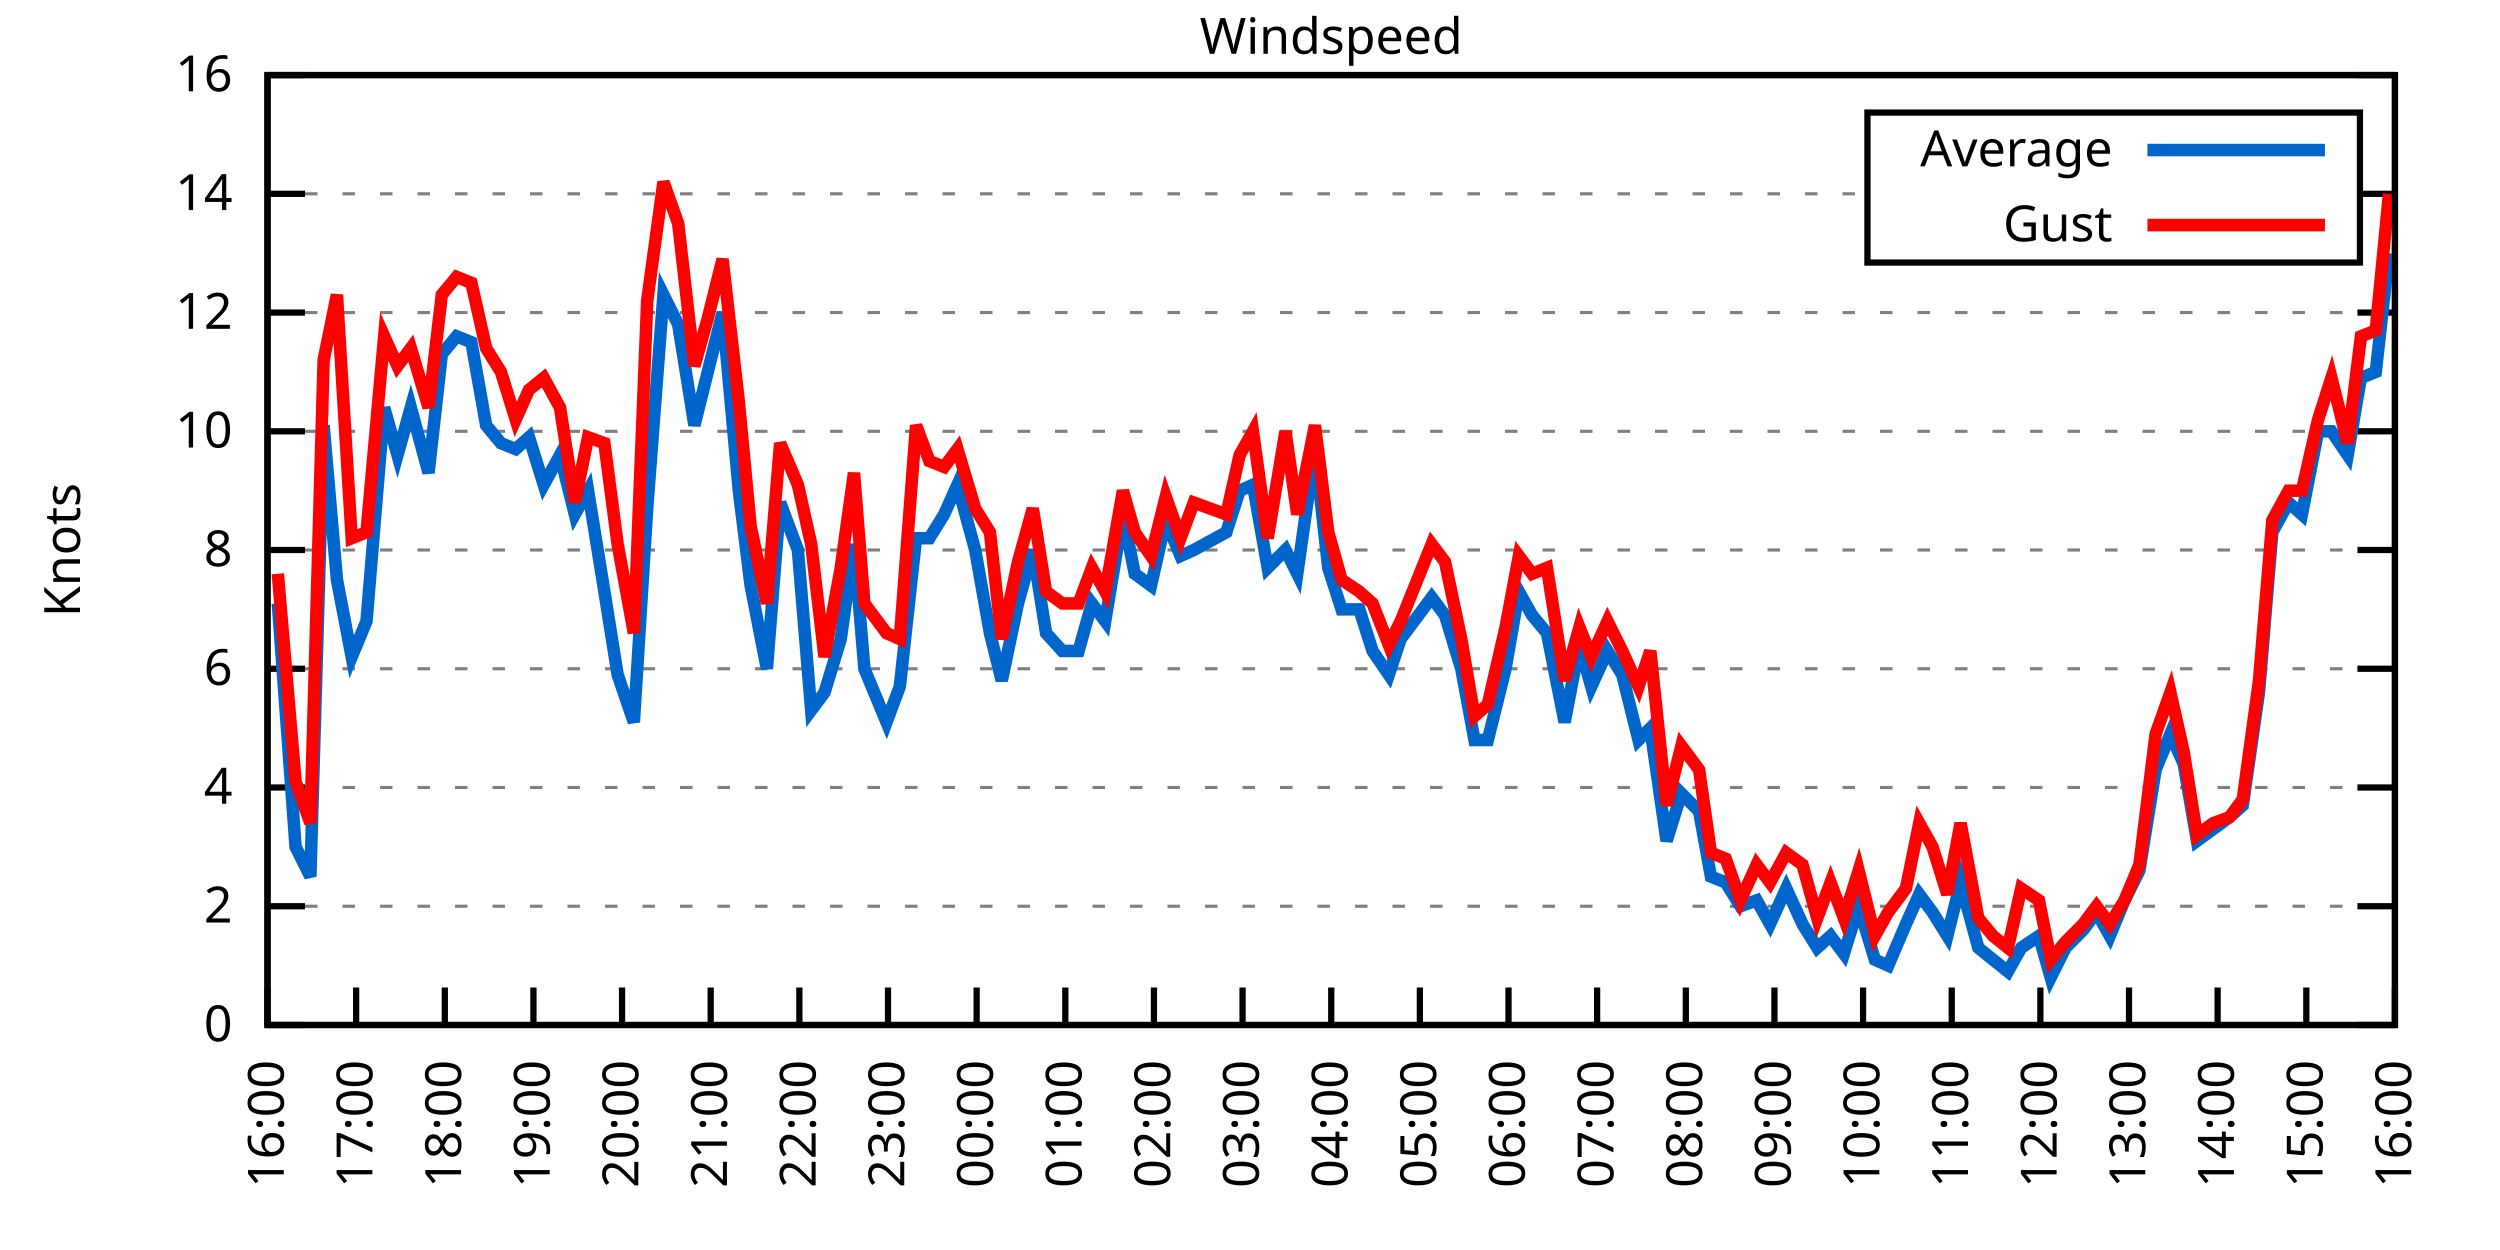
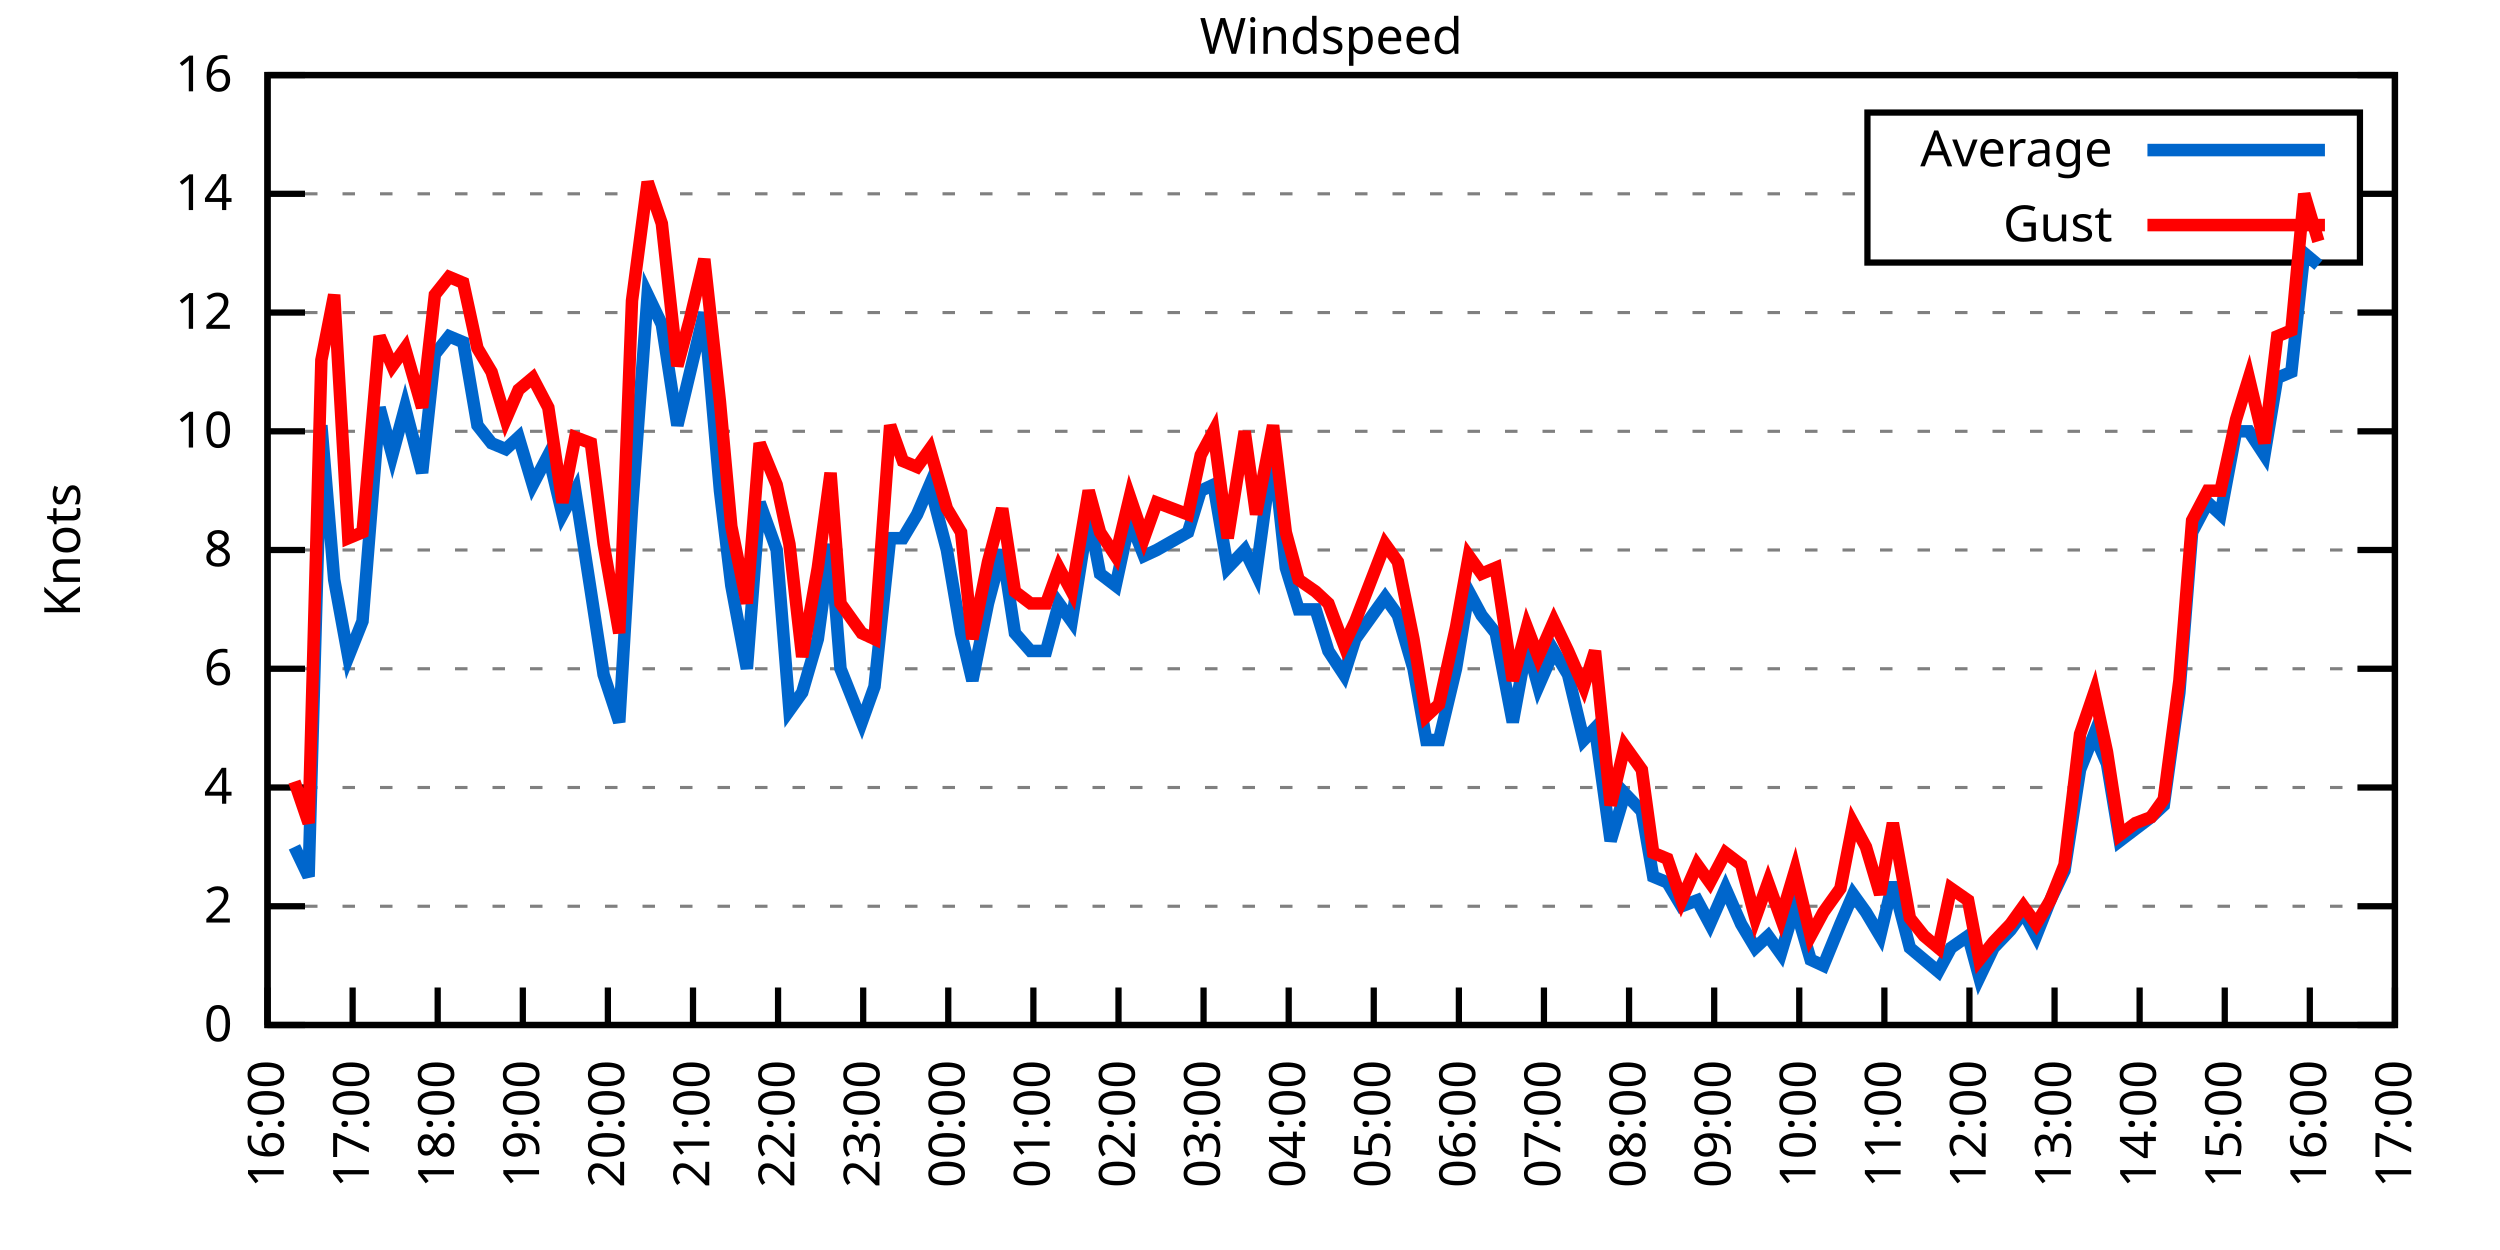
<svg xmlns="http://www.w3.org/2000/svg" xmlns:xlink="http://www.w3.org/1999/xlink" width="400" height="200" viewBox="0 0 400 200">
  <g id="gnuplot_canvas">
    <rect x="0" y="0" width="400" height="200" fill="none" />
    <defs>
      <circle id="gpDot" r="0.5" stroke-width="0.5" stroke="currentColor" />
      <path id="gpPt0" stroke-width="0.333" stroke="currentColor" d="M-1,0 h2 M0,-1 v2" />
      <path id="gpPt1" stroke-width="0.333" stroke="currentColor" d="M-1,-1 L1,1 M1,-1 L-1,1" />
      <path id="gpPt2" stroke-width="0.333" stroke="currentColor" d="M-1,0 L1,0 M0,-1 L0,1 M-1,-1 L1,1 M-1,1 L1,-1" />
      <rect id="gpPt3" stroke-width="0.333" stroke="currentColor" x="-1" y="-1" width="2" height="2" />
      <rect id="gpPt4" stroke-width="0.333" stroke="currentColor" fill="currentColor" x="-1" y="-1" width="2" height="2" />
      <circle id="gpPt5" stroke-width="0.333" stroke="currentColor" cx="0" cy="0" r="1" />
      <use xlink:href="#gpPt5" id="gpPt6" fill="currentColor" stroke="none" />
      <path id="gpPt7" stroke-width="0.333" stroke="currentColor" d="M0,-1.33 L-1.33,0.67 L1.33,0.67 z" />
      <use xlink:href="#gpPt7" id="gpPt8" fill="currentColor" stroke="none" />
      <use xlink:href="#gpPt7" id="gpPt9" stroke="currentColor" transform="rotate(180)" />
      <use xlink:href="#gpPt9" id="gpPt10" fill="currentColor" stroke="none" />
      <use xlink:href="#gpPt3" id="gpPt11" stroke="currentColor" transform="rotate(45)" />
      <use xlink:href="#gpPt11" id="gpPt12" fill="currentColor" stroke="none" />
      <path id="gpPt13" stroke-width="0.333" stroke="currentColor" d="M0,1.330 L1.265,0.411 L0.782,-1.067 L-0.782,-1.076 L-1.265,0.411 z" />
      <use xlink:href="#gpPt13" id="gpPt14" fill="currentColor" stroke="none" />
      <filter id="textbox" filterUnits="objectBoundingBox" x="0" y="0" height="1" width="1">
        <feFlood flood-color="white" flood-opacity="1" result="bgnd" />
        <feComposite in="SourceGraphic" in2="bgnd" operator="atop" />
      </filter>
      <filter id="greybox" filterUnits="objectBoundingBox" x="0" y="0" height="1" width="1">
        <feFlood flood-color="lightgrey" flood-opacity="1" result="grey" />
        <feComposite in="SourceGraphic" in2="grey" operator="atop" />
      </filter>
    </defs>
    <g fill="none" color="white" stroke="currentColor" stroke-width="1.00" stroke-linecap="butt" stroke-linejoin="miter">
</g>
    <g fill="none" color="black" stroke="currentColor" stroke-width="1.00" stroke-linecap="butt" stroke-linejoin="miter">
      <g stroke="none" shape-rendering="crispEdges">
        <polygon fill="rgb(255, 255, 255)" points="42.80,164.00 383.18,164.00 383.18,12.02 42.80,12.02 " />
      </g>
    </g>
    <g fill="none" color="black" stroke="currentColor" stroke-width="1.00" stroke-linecap="butt" stroke-linejoin="miter">
</g>
    <g fill="none" color="black" stroke="black" stroke-width="0.50" stroke-linecap="butt" stroke-linejoin="miter">
</g>
    <g fill="none" color="gray" stroke="currentColor" stroke-width="0.50" stroke-linecap="butt" stroke-linejoin="miter">
      <path stroke="gray" stroke-dasharray="2,4" class="gridline" d="M42.80,164.00 L383.19,164.00  " />
    </g>
    <g fill="none" color="gray" stroke="gray" stroke-width="1.00" stroke-linecap="butt" stroke-linejoin="miter">
</g>
    <g fill="none" color="black" stroke="currentColor" stroke-width="1.00" stroke-linecap="butt" stroke-linejoin="miter">
      <path stroke="black" d="M42.80,164.00 L48.80,164.00 M383.19,164.00 L377.19,164.00  " />
      <g transform="translate(37.20,166.60)" stroke="none" fill="black" font-family="Sans" font-size="8.00" text-anchor="end">
        <text>
          <tspan font-family="Sans"> 0</tspan>
        </text>
      </g>
    </g>
    <g fill="none" color="black" stroke="currentColor" stroke-width="1.00" stroke-linecap="butt" stroke-linejoin="miter">
</g>
    <g fill="none" color="black" stroke="black" stroke-width="0.50" stroke-linecap="butt" stroke-linejoin="miter">
</g>
    <g fill="none" color="gray" stroke="currentColor" stroke-width="0.50" stroke-linecap="butt" stroke-linejoin="miter">
      <path stroke="gray" stroke-dasharray="2,4" class="gridline" d="M42.80,145.00 L383.19,145.00  " />
    </g>
    <g fill="none" color="gray" stroke="gray" stroke-width="1.00" stroke-linecap="butt" stroke-linejoin="miter">
</g>
    <g fill="none" color="black" stroke="currentColor" stroke-width="1.00" stroke-linecap="butt" stroke-linejoin="miter">
      <path stroke="black" d="M42.80,145.00 L48.80,145.00 M383.19,145.00 L377.19,145.00  " />
      <g transform="translate(37.20,147.60)" stroke="none" fill="black" font-family="Sans" font-size="8.00" text-anchor="end">
        <text>
          <tspan font-family="Sans"> 2</tspan>
        </text>
      </g>
    </g>
    <g fill="none" color="black" stroke="currentColor" stroke-width="1.00" stroke-linecap="butt" stroke-linejoin="miter">
</g>
    <g fill="none" color="black" stroke="black" stroke-width="0.50" stroke-linecap="butt" stroke-linejoin="miter">
</g>
    <g fill="none" color="gray" stroke="currentColor" stroke-width="0.50" stroke-linecap="butt" stroke-linejoin="miter">
      <path stroke="gray" stroke-dasharray="2,4" class="gridline" d="M42.80,126.00 L383.19,126.00  " />
    </g>
    <g fill="none" color="gray" stroke="gray" stroke-width="1.00" stroke-linecap="butt" stroke-linejoin="miter">
</g>
    <g fill="none" color="black" stroke="currentColor" stroke-width="1.00" stroke-linecap="butt" stroke-linejoin="miter">
      <path stroke="black" d="M42.80,126.00 L48.80,126.00 M383.19,126.00 L377.19,126.00  " />
      <g transform="translate(37.20,128.60)" stroke="none" fill="black" font-family="Sans" font-size="8.00" text-anchor="end">
        <text>
          <tspan font-family="Sans"> 4</tspan>
        </text>
      </g>
    </g>
    <g fill="none" color="black" stroke="currentColor" stroke-width="1.00" stroke-linecap="butt" stroke-linejoin="miter">
</g>
    <g fill="none" color="black" stroke="black" stroke-width="0.50" stroke-linecap="butt" stroke-linejoin="miter">
</g>
    <g fill="none" color="gray" stroke="currentColor" stroke-width="0.50" stroke-linecap="butt" stroke-linejoin="miter">
      <path stroke="gray" stroke-dasharray="2,4" class="gridline" d="M42.80,107.00 L383.19,107.00  " />
    </g>
    <g fill="none" color="gray" stroke="gray" stroke-width="1.00" stroke-linecap="butt" stroke-linejoin="miter">
</g>
    <g fill="none" color="black" stroke="currentColor" stroke-width="1.00" stroke-linecap="butt" stroke-linejoin="miter">
      <path stroke="black" d="M42.80,107.00 L48.80,107.00 M383.19,107.00 L377.19,107.00  " />
      <g transform="translate(37.20,109.60)" stroke="none" fill="black" font-family="Sans" font-size="8.00" text-anchor="end">
        <text>
          <tspan font-family="Sans"> 6</tspan>
        </text>
      </g>
    </g>
    <g fill="none" color="black" stroke="currentColor" stroke-width="1.00" stroke-linecap="butt" stroke-linejoin="miter">
</g>
    <g fill="none" color="black" stroke="black" stroke-width="0.50" stroke-linecap="butt" stroke-linejoin="miter">
</g>
    <g fill="none" color="gray" stroke="currentColor" stroke-width="0.50" stroke-linecap="butt" stroke-linejoin="miter">
      <path stroke="gray" stroke-dasharray="2,4" class="gridline" d="M42.80,88.00 L383.19,88.00  " />
    </g>
    <g fill="none" color="gray" stroke="gray" stroke-width="1.00" stroke-linecap="butt" stroke-linejoin="miter">
</g>
    <g fill="none" color="black" stroke="currentColor" stroke-width="1.00" stroke-linecap="butt" stroke-linejoin="miter">
      <path stroke="black" d="M42.80,88.00 L48.80,88.00 M383.19,88.00 L377.19,88.00  " />
      <g transform="translate(37.20,90.60)" stroke="none" fill="black" font-family="Sans" font-size="8.00" text-anchor="end">
        <text>
          <tspan font-family="Sans"> 8</tspan>
        </text>
      </g>
    </g>
    <g fill="none" color="black" stroke="currentColor" stroke-width="1.00" stroke-linecap="butt" stroke-linejoin="miter">
</g>
    <g fill="none" color="black" stroke="black" stroke-width="0.50" stroke-linecap="butt" stroke-linejoin="miter">
</g>
    <g fill="none" color="gray" stroke="currentColor" stroke-width="0.50" stroke-linecap="butt" stroke-linejoin="miter">
      <path stroke="gray" stroke-dasharray="2,4" class="gridline" d="M42.80,69.01 L383.19,69.01  " />
    </g>
    <g fill="none" color="gray" stroke="gray" stroke-width="1.00" stroke-linecap="butt" stroke-linejoin="miter">
</g>
    <g fill="none" color="black" stroke="currentColor" stroke-width="1.00" stroke-linecap="butt" stroke-linejoin="miter">
      <path stroke="black" d="M42.80,69.01 L48.80,69.01 M383.19,69.01 L377.19,69.01  " />
      <g transform="translate(37.20,71.61)" stroke="none" fill="black" font-family="Sans" font-size="8.00" text-anchor="end">
        <text>
          <tspan font-family="Sans"> 10</tspan>
        </text>
      </g>
    </g>
    <g fill="none" color="black" stroke="currentColor" stroke-width="1.00" stroke-linecap="butt" stroke-linejoin="miter">
</g>
    <g fill="none" color="black" stroke="black" stroke-width="0.50" stroke-linecap="butt" stroke-linejoin="miter">
</g>
    <g fill="none" color="gray" stroke="currentColor" stroke-width="0.50" stroke-linecap="butt" stroke-linejoin="miter">
      <path stroke="gray" stroke-dasharray="2,4" class="gridline" d="M42.80,50.01 L383.19,50.01  " />
    </g>
    <g fill="none" color="gray" stroke="gray" stroke-width="1.00" stroke-linecap="butt" stroke-linejoin="miter">
</g>
    <g fill="none" color="black" stroke="currentColor" stroke-width="1.00" stroke-linecap="butt" stroke-linejoin="miter">
      <path stroke="black" d="M42.80,50.01 L48.80,50.01 M383.19,50.01 L377.19,50.01  " />
      <g transform="translate(37.20,52.61)" stroke="none" fill="black" font-family="Sans" font-size="8.00" text-anchor="end">
        <text>
          <tspan font-family="Sans"> 12</tspan>
        </text>
      </g>
    </g>
    <g fill="none" color="black" stroke="currentColor" stroke-width="1.00" stroke-linecap="butt" stroke-linejoin="miter">
</g>
    <g fill="none" color="black" stroke="black" stroke-width="0.50" stroke-linecap="butt" stroke-linejoin="miter">
</g>
    <g fill="none" color="gray" stroke="currentColor" stroke-width="0.50" stroke-linecap="butt" stroke-linejoin="miter">
      <path stroke="gray" stroke-dasharray="2,4" class="gridline" d="M42.80,31.01 L298.79,31.01 M377.59,31.01 L383.19,31.01  " />
    </g>
    <g fill="none" color="gray" stroke="gray" stroke-width="1.00" stroke-linecap="butt" stroke-linejoin="miter">
</g>
    <g fill="none" color="black" stroke="currentColor" stroke-width="1.00" stroke-linecap="butt" stroke-linejoin="miter">
      <path stroke="black" d="M42.80,31.01 L48.80,31.01 M383.19,31.01 L377.19,31.01  " />
      <g transform="translate(37.20,33.61)" stroke="none" fill="black" font-family="Sans" font-size="8.00" text-anchor="end">
        <text>
          <tspan font-family="Sans"> 14</tspan>
        </text>
      </g>
    </g>
    <g fill="none" color="black" stroke="currentColor" stroke-width="1.00" stroke-linecap="butt" stroke-linejoin="miter">
</g>
    <g fill="none" color="black" stroke="black" stroke-width="0.50" stroke-linecap="butt" stroke-linejoin="miter">
</g>
    <g fill="none" color="gray" stroke="currentColor" stroke-width="0.50" stroke-linecap="butt" stroke-linejoin="miter">
      <path stroke="gray" stroke-dasharray="2,4" class="gridline" d="M42.80,12.01 L383.19,12.01  " />
    </g>
    <g fill="none" color="gray" stroke="gray" stroke-width="1.00" stroke-linecap="butt" stroke-linejoin="miter">
</g>
    <g fill="none" color="black" stroke="currentColor" stroke-width="1.00" stroke-linecap="butt" stroke-linejoin="miter">
      <path stroke="black" d="M42.80,12.01 L48.80,12.01 M383.19,12.01 L377.19,12.01  " />
      <g transform="translate(37.20,14.61)" stroke="none" fill="black" font-family="Sans" font-size="8.00" text-anchor="end">
        <text>
          <tspan font-family="Sans"> 16</tspan>
        </text>
      </g>
    </g>
    <g fill="none" color="black" stroke="currentColor" stroke-width="1.00" stroke-linecap="butt" stroke-linejoin="miter">
      <path stroke="black" d="M42.80,164.00 L42.80,158.00  " />
      <g transform="translate(45.40,169.60) rotate(270.00)" stroke="none" fill="black" font-family="Sans" font-size="8.00" text-anchor="end">
        <text>
          <tspan font-family="Sans">16:00</tspan>
        </text>
      </g>
    </g>
    <g fill="none" color="black" stroke="currentColor" stroke-width="1.00" stroke-linecap="butt" stroke-linejoin="miter">
-       <path stroke="black" d="M56.98,164.00 L56.98,158.00  " />
-       <g transform="translate(59.58,169.60) rotate(270.00)" stroke="none" fill="black" font-family="Sans" font-size="8.00" text-anchor="end">
+       <path stroke="black" d="M56.42,164.00 L56.42,158.00  " />
+       <g transform="translate(59.02,169.60) rotate(270.00)" stroke="none" fill="black" font-family="Sans" font-size="8.00" text-anchor="end">
        <text>
          <tspan font-family="Sans">17:00</tspan>
        </text>
      </g>
    </g>
    <g fill="none" color="black" stroke="currentColor" stroke-width="1.00" stroke-linecap="butt" stroke-linejoin="miter">
-       <path stroke="black" d="M71.17,164.00 L71.17,158.00  " />
-       <g transform="translate(73.77,169.60) rotate(270.00)" stroke="none" fill="black" font-family="Sans" font-size="8.00" text-anchor="end">
+       <path stroke="black" d="M70.03,164.00 L70.03,158.00  " />
+       <g transform="translate(72.63,169.60) rotate(270.00)" stroke="none" fill="black" font-family="Sans" font-size="8.00" text-anchor="end">
        <text>
          <tspan font-family="Sans">18:00</tspan>
        </text>
      </g>
    </g>
    <g fill="none" color="black" stroke="currentColor" stroke-width="1.00" stroke-linecap="butt" stroke-linejoin="miter">
-       <path stroke="black" d="M85.35,164.00 L85.35,158.00  " />
-       <g transform="translate(87.95,169.60) rotate(270.00)" stroke="none" fill="black" font-family="Sans" font-size="8.00" text-anchor="end">
+       <path stroke="black" d="M83.65,164.00 L83.65,158.00  " />
+       <g transform="translate(86.25,169.60) rotate(270.00)" stroke="none" fill="black" font-family="Sans" font-size="8.00" text-anchor="end">
        <text>
          <tspan font-family="Sans">19:00</tspan>
        </text>
      </g>
    </g>
    <g fill="none" color="black" stroke="currentColor" stroke-width="1.00" stroke-linecap="butt" stroke-linejoin="miter">
-       <path stroke="black" d="M99.53,164.00 L99.53,158.00  " />
-       <g transform="translate(102.13,169.60) rotate(270.00)" stroke="none" fill="black" font-family="Sans" font-size="8.00" text-anchor="end">
+       <path stroke="black" d="M97.26,164.00 L97.26,158.00  " />
+       <g transform="translate(99.86,169.60) rotate(270.00)" stroke="none" fill="black" font-family="Sans" font-size="8.00" text-anchor="end">
        <text>
          <tspan font-family="Sans">20:00</tspan>
        </text>
      </g>
    </g>
    <g fill="none" color="black" stroke="currentColor" stroke-width="1.00" stroke-linecap="butt" stroke-linejoin="miter">
-       <path stroke="black" d="M113.71,164.00 L113.71,158.00  " />
-       <g transform="translate(116.31,169.60) rotate(270.00)" stroke="none" fill="black" font-family="Sans" font-size="8.00" text-anchor="end">
+       <path stroke="black" d="M110.88,164.00 L110.88,158.00  " />
+       <g transform="translate(113.48,169.60) rotate(270.00)" stroke="none" fill="black" font-family="Sans" font-size="8.00" text-anchor="end">
        <text>
          <tspan font-family="Sans">21:00</tspan>
        </text>
      </g>
    </g>
    <g fill="none" color="black" stroke="currentColor" stroke-width="1.00" stroke-linecap="butt" stroke-linejoin="miter">
-       <path stroke="black" d="M127.90,164.00 L127.90,158.00  " />
-       <g transform="translate(130.50,169.60) rotate(270.00)" stroke="none" fill="black" font-family="Sans" font-size="8.00" text-anchor="end">
+       <path stroke="black" d="M124.49,164.00 L124.49,158.00  " />
+       <g transform="translate(127.09,169.60) rotate(270.00)" stroke="none" fill="black" font-family="Sans" font-size="8.00" text-anchor="end">
        <text>
          <tspan font-family="Sans">22:00</tspan>
        </text>
      </g>
    </g>
    <g fill="none" color="black" stroke="currentColor" stroke-width="1.00" stroke-linecap="butt" stroke-linejoin="miter">
-       <path stroke="black" d="M142.08,164.00 L142.08,158.00  " />
-       <g transform="translate(144.68,169.60) rotate(270.00)" stroke="none" fill="black" font-family="Sans" font-size="8.00" text-anchor="end">
+       <path stroke="black" d="M138.11,164.00 L138.11,158.00  " />
+       <g transform="translate(140.71,169.60) rotate(270.00)" stroke="none" fill="black" font-family="Sans" font-size="8.00" text-anchor="end">
        <text>
          <tspan font-family="Sans">23:00</tspan>
        </text>
      </g>
    </g>
    <g fill="none" color="black" stroke="currentColor" stroke-width="1.00" stroke-linecap="butt" stroke-linejoin="miter">
-       <path stroke="black" d="M156.26,164.00 L156.26,158.00  " />
-       <g transform="translate(158.86,169.60) rotate(270.00)" stroke="none" fill="black" font-family="Sans" font-size="8.00" text-anchor="end">
+       <path stroke="black" d="M151.72,164.00 L151.72,158.00  " />
+       <g transform="translate(154.32,169.60) rotate(270.00)" stroke="none" fill="black" font-family="Sans" font-size="8.00" text-anchor="end">
        <text>
          <tspan font-family="Sans">00:00</tspan>
        </text>
      </g>
    </g>
    <g fill="none" color="black" stroke="currentColor" stroke-width="1.00" stroke-linecap="butt" stroke-linejoin="miter">
-       <path stroke="black" d="M170.45,164.00 L170.45,158.00  " />
-       <g transform="translate(173.05,169.60) rotate(270.00)" stroke="none" fill="black" font-family="Sans" font-size="8.00" text-anchor="end">
+       <path stroke="black" d="M165.34,164.00 L165.34,158.00  " />
+       <g transform="translate(167.94,169.60) rotate(270.00)" stroke="none" fill="black" font-family="Sans" font-size="8.00" text-anchor="end">
        <text>
          <tspan font-family="Sans">01:00</tspan>
        </text>
      </g>
    </g>
    <g fill="none" color="black" stroke="currentColor" stroke-width="1.00" stroke-linecap="butt" stroke-linejoin="miter">
-       <path stroke="black" d="M184.63,164.00 L184.63,158.00  " />
-       <g transform="translate(187.23,169.60) rotate(270.00)" stroke="none" fill="black" font-family="Sans" font-size="8.00" text-anchor="end">
+       <path stroke="black" d="M178.96,164.00 L178.96,158.00  " />
+       <g transform="translate(181.56,169.60) rotate(270.00)" stroke="none" fill="black" font-family="Sans" font-size="8.00" text-anchor="end">
        <text>
          <tspan font-family="Sans">02:00</tspan>
        </text>
      </g>
    </g>
    <g fill="none" color="black" stroke="currentColor" stroke-width="1.00" stroke-linecap="butt" stroke-linejoin="miter">
-       <path stroke="black" d="M198.81,164.00 L198.81,158.00  " />
-       <g transform="translate(201.41,169.60) rotate(270.00)" stroke="none" fill="black" font-family="Sans" font-size="8.00" text-anchor="end">
+       <path stroke="black" d="M192.57,164.00 L192.57,158.00  " />
+       <g transform="translate(195.17,169.60) rotate(270.00)" stroke="none" fill="black" font-family="Sans" font-size="8.00" text-anchor="end">
        <text>
          <tspan font-family="Sans">03:00</tspan>
        </text>
      </g>
    </g>
    <g fill="none" color="black" stroke="currentColor" stroke-width="1.00" stroke-linecap="butt" stroke-linejoin="miter">
-       <path stroke="black" d="M213.00,164.00 L213.00,158.00  " />
-       <g transform="translate(215.60,169.60) rotate(270.00)" stroke="none" fill="black" font-family="Sans" font-size="8.00" text-anchor="end">
+       <path stroke="black" d="M206.19,164.00 L206.19,158.00  " />
+       <g transform="translate(208.79,169.60) rotate(270.00)" stroke="none" fill="black" font-family="Sans" font-size="8.00" text-anchor="end">
        <text>
          <tspan font-family="Sans">04:00</tspan>
        </text>
      </g>
    </g>
    <g fill="none" color="black" stroke="currentColor" stroke-width="1.00" stroke-linecap="butt" stroke-linejoin="miter">
-       <path stroke="black" d="M227.18,164.00 L227.18,158.00  " />
-       <g transform="translate(229.78,169.60) rotate(270.00)" stroke="none" fill="black" font-family="Sans" font-size="8.00" text-anchor="end">
+       <path stroke="black" d="M219.80,164.00 L219.80,158.00  " />
+       <g transform="translate(222.40,169.60) rotate(270.00)" stroke="none" fill="black" font-family="Sans" font-size="8.00" text-anchor="end">
        <text>
          <tspan font-family="Sans">05:00</tspan>
        </text>
      </g>
    </g>
    <g fill="none" color="black" stroke="currentColor" stroke-width="1.00" stroke-linecap="butt" stroke-linejoin="miter">
-       <path stroke="black" d="M241.36,164.00 L241.36,158.00  " />
-       <g transform="translate(243.96,169.60) rotate(270.00)" stroke="none" fill="black" font-family="Sans" font-size="8.00" text-anchor="end">
+       <path stroke="black" d="M233.42,164.00 L233.42,158.00  " />
+       <g transform="translate(236.02,169.60) rotate(270.00)" stroke="none" fill="black" font-family="Sans" font-size="8.00" text-anchor="end">
        <text>
          <tspan font-family="Sans">06:00</tspan>
        </text>
      </g>
    </g>
    <g fill="none" color="black" stroke="currentColor" stroke-width="1.00" stroke-linecap="butt" stroke-linejoin="miter">
-       <path stroke="black" d="M255.54,164.00 L255.54,158.00  " />
-       <g transform="translate(258.14,169.60) rotate(270.00)" stroke="none" fill="black" font-family="Sans" font-size="8.00" text-anchor="end">
+       <path stroke="black" d="M247.03,164.00 L247.03,158.00  " />
+       <g transform="translate(249.63,169.60) rotate(270.00)" stroke="none" fill="black" font-family="Sans" font-size="8.00" text-anchor="end">
        <text>
          <tspan font-family="Sans">07:00</tspan>
        </text>
      </g>
    </g>
    <g fill="none" color="black" stroke="currentColor" stroke-width="1.00" stroke-linecap="butt" stroke-linejoin="miter">
-       <path stroke="black" d="M269.73,164.00 L269.73,158.00  " />
-       <g transform="translate(272.33,169.60) rotate(270.00)" stroke="none" fill="black" font-family="Sans" font-size="8.00" text-anchor="end">
+       <path stroke="black" d="M260.65,164.00 L260.65,158.00  " />
+       <g transform="translate(263.25,169.60) rotate(270.00)" stroke="none" fill="black" font-family="Sans" font-size="8.00" text-anchor="end">
        <text>
          <tspan font-family="Sans">08:00</tspan>
        </text>
      </g>
    </g>
    <g fill="none" color="black" stroke="currentColor" stroke-width="1.00" stroke-linecap="butt" stroke-linejoin="miter">
-       <path stroke="black" d="M283.91,164.00 L283.91,158.00  " />
-       <g transform="translate(286.51,169.60) rotate(270.00)" stroke="none" fill="black" font-family="Sans" font-size="8.00" text-anchor="end">
+       <path stroke="black" d="M274.27,164.00 L274.27,158.00  " />
+       <g transform="translate(276.87,169.60) rotate(270.00)" stroke="none" fill="black" font-family="Sans" font-size="8.00" text-anchor="end">
        <text>
          <tspan font-family="Sans">09:00</tspan>
        </text>
      </g>
    </g>
    <g fill="none" color="black" stroke="currentColor" stroke-width="1.00" stroke-linecap="butt" stroke-linejoin="miter">
-       <path stroke="black" d="M298.09,164.00 L298.09,158.00  " />
-       <g transform="translate(300.69,169.60) rotate(270.00)" stroke="none" fill="black" font-family="Sans" font-size="8.00" text-anchor="end">
+       <path stroke="black" d="M287.88,164.00 L287.88,158.00  " />
+       <g transform="translate(290.48,169.60) rotate(270.00)" stroke="none" fill="black" font-family="Sans" font-size="8.00" text-anchor="end">
        <text>
          <tspan font-family="Sans">10:00</tspan>
        </text>
      </g>
    </g>
    <g fill="none" color="black" stroke="currentColor" stroke-width="1.00" stroke-linecap="butt" stroke-linejoin="miter">
-       <path stroke="black" d="M312.28,164.00 L312.28,158.00  " />
-       <g transform="translate(314.88,169.60) rotate(270.00)" stroke="none" fill="black" font-family="Sans" font-size="8.00" text-anchor="end">
+       <path stroke="black" d="M301.50,164.00 L301.50,158.00  " />
+       <g transform="translate(304.10,169.60) rotate(270.00)" stroke="none" fill="black" font-family="Sans" font-size="8.00" text-anchor="end">
        <text>
          <tspan font-family="Sans">11:00</tspan>
        </text>
      </g>
    </g>
    <g fill="none" color="black" stroke="currentColor" stroke-width="1.00" stroke-linecap="butt" stroke-linejoin="miter">
-       <path stroke="black" d="M326.46,164.00 L326.46,158.00  " />
-       <g transform="translate(329.06,169.60) rotate(270.00)" stroke="none" fill="black" font-family="Sans" font-size="8.00" text-anchor="end">
+       <path stroke="black" d="M315.11,164.00 L315.11,158.00  " />
+       <g transform="translate(317.71,169.60) rotate(270.00)" stroke="none" fill="black" font-family="Sans" font-size="8.00" text-anchor="end">
        <text>
          <tspan font-family="Sans">12:00</tspan>
        </text>
      </g>
    </g>
    <g fill="none" color="black" stroke="currentColor" stroke-width="1.00" stroke-linecap="butt" stroke-linejoin="miter">
-       <path stroke="black" d="M340.64,164.00 L340.64,158.00  " />
-       <g transform="translate(343.24,169.60) rotate(270.00)" stroke="none" fill="black" font-family="Sans" font-size="8.00" text-anchor="end">
+       <path stroke="black" d="M328.73,164.00 L328.73,158.00  " />
+       <g transform="translate(331.33,169.60) rotate(270.00)" stroke="none" fill="black" font-family="Sans" font-size="8.00" text-anchor="end">
        <text>
          <tspan font-family="Sans">13:00</tspan>
        </text>
      </g>
    </g>
    <g fill="none" color="black" stroke="currentColor" stroke-width="1.00" stroke-linecap="butt" stroke-linejoin="miter">
-       <path stroke="black" d="M354.82,164.00 L354.82,158.00  " />
-       <g transform="translate(357.42,169.60) rotate(270.00)" stroke="none" fill="black" font-family="Sans" font-size="8.00" text-anchor="end">
+       <path stroke="black" d="M342.34,164.00 L342.34,158.00  " />
+       <g transform="translate(344.94,169.60) rotate(270.00)" stroke="none" fill="black" font-family="Sans" font-size="8.00" text-anchor="end">
        <text>
          <tspan font-family="Sans">14:00</tspan>
        </text>
      </g>
    </g>
    <g fill="none" color="black" stroke="currentColor" stroke-width="1.00" stroke-linecap="butt" stroke-linejoin="miter">
-       <path stroke="black" d="M369.01,164.00 L369.01,158.00  " />
-       <g transform="translate(371.61,169.60) rotate(270.00)" stroke="none" fill="black" font-family="Sans" font-size="8.00" text-anchor="end">
+       <path stroke="black" d="M355.96,164.00 L355.96,158.00  " />
+       <g transform="translate(358.56,169.60) rotate(270.00)" stroke="none" fill="black" font-family="Sans" font-size="8.00" text-anchor="end">
        <text>
          <tspan font-family="Sans">15:00</tspan>
+         </text>
+       </g>
+     </g>
+     <g fill="none" color="black" stroke="currentColor" stroke-width="1.00" stroke-linecap="butt" stroke-linejoin="miter">
+       <path stroke="black" d="M369.57,164.00 L369.57,158.00  " />
+       <g transform="translate(372.17,169.60) rotate(270.00)" stroke="none" fill="black" font-family="Sans" font-size="8.00" text-anchor="end">
+         <text>
+           <tspan font-family="Sans">16:00</tspan>
        </text>
      </g>
    </g>
    <g fill="none" color="black" stroke="currentColor" stroke-width="1.00" stroke-linecap="butt" stroke-linejoin="miter">
      <path stroke="black" d="M383.19,164.00 L383.19,158.00  " />
      <g transform="translate(385.79,169.60) rotate(270.00)" stroke="none" fill="black" font-family="Sans" font-size="8.00" text-anchor="end">
        <text>
-           <tspan font-family="Sans">16:00</tspan>
+           <tspan font-family="Sans">17:00</tspan>
        </text>
      </g>
    </g>
    <g fill="none" color="black" stroke="currentColor" stroke-width="1.00" stroke-linecap="butt" stroke-linejoin="miter">
</g>
    <g fill="none" color="black" stroke="currentColor" stroke-width="1.00" stroke-linecap="butt" stroke-linejoin="miter">
      <path stroke="black" d="M42.80,12.01 L42.80,164.00 L383.19,164.00 L383.19,12.01 L42.80,12.01 Z  " />
    </g>
    <g fill="none" color="black" stroke="currentColor" stroke-width="1.00" stroke-linecap="butt" stroke-linejoin="miter">
</g>
    <g fill="none" color="black" stroke="currentColor" stroke-width="1.00" stroke-linecap="butt" stroke-linejoin="miter">
      <path stroke="black" d="M298.79,42.01 L298.79,18.01 L377.59,18.01 L377.59,42.01 L298.79,42.01 Z  " />
    </g>
    <g id="Windspeed_plot_1">
      <g fill="none" color="white" stroke="black" stroke-width="2.00" stroke-linecap="butt" stroke-linejoin="miter">
</g>
      <g fill="none" color="black" stroke="currentColor" stroke-width="2.00" stroke-linecap="butt" stroke-linejoin="miter">
        <g transform="translate(337.99,26.61)" stroke="none" fill="black" font-family="Sans" font-size="8.00" text-anchor="end">
          <text>
            <tspan font-family="Sans">Average</tspan>
          </text>
        </g>
      </g>
      <g fill="none" color="black" stroke="currentColor" stroke-width="2.00" stroke-linecap="butt" stroke-linejoin="miter">
-         <path stroke="rgb(  0, 102, 204)" d="M343.59,24.01 L371.99,24.01 M44.45,96.55 L47.29,135.50 L49.66,140.25 L51.78,68.06 L53.91,92.75 L56.27,105.10   L58.64,99.40 L61.47,65.21 L63.60,72.81 L65.73,65.21 L68.57,75.66 L70.69,56.66 L73.06,53.81 L75.42,54.76   L77.78,68.06 L80.15,70.91 L82.51,71.86 L84.64,69.96 L87.00,77.56 L89.60,72.81 L91.97,82.31 L94.09,78.51   L96.70,94.65 L98.82,107.95 L101.42,115.55 L103.55,81.36 L106.15,47.16 L108.51,51.91 L111.11,68.06 L113.24,59.51   L115.61,50.01 L118.21,78.51 L120.10,93.70 L122.70,107.00 L124.82,80.41 L127.66,88.00 L129.79,113.65 L131.92,110.80   L134.52,102.25 L136.64,87.06 L138.30,107.00 L141.84,115.55 L143.97,109.85 L146.57,86.11 L148.70,86.11 L151.06,82.31   L153.19,77.56 L156.03,88.00 L158.39,101.30 L160.28,108.90 L162.88,96.55 L165.25,88.00 L167.37,101.30 L169.97,104.15   L172.57,104.15 L174.70,96.55 L176.83,99.40 L179.67,82.31 L181.56,91.80 L184.16,93.70 L186.52,83.26 L188.88,88.95   L191.01,88.00 L196.21,85.16 L198.34,78.51 L200.47,77.56 L202.83,90.85 L205.67,88.00 L207.56,91.80 L210.39,71.86   L212.52,90.85 L214.65,97.50 L217.49,97.50 L219.61,104.15 L222.21,107.95 L224.10,102.25 L229.07,95.60 L231.20,98.45   L233.80,107.00 L235.92,118.40 L238.05,118.40 L240.89,107.00 L243.02,94.65 L245.14,98.45 L247.51,101.30 L250.34,115.55   L252.71,103.20 L254.60,109.85 L257.20,104.15 L259.56,107.95 L262.16,118.40 L264.05,116.50 L266.65,134.55 L269.02,126.95   L271.85,129.80 L273.75,140.25 L276.11,141.20 L278.47,145.00 L281.07,144.05 L283.20,147.85 L285.80,142.15 L288.40,147.85   L290.76,151.65 L292.89,149.75 L295.02,152.60 L297.38,145.00 L299.98,153.55 L302.11,154.50 L304.95,147.85 L307.08,143.10   L309.20,145.95 L311.57,149.75 L313.69,141.20 L316.53,151.65 L318.89,153.55 L321.26,155.45 L323.39,151.65 L326.22,149.75   L328.11,156.40 L330.48,151.65 L333.31,148.80 L335.44,145.95 L337.57,149.75 L339.93,144.05 L342.30,139.30 L344.90,123.15   L347.26,117.45 L349.39,122.20 L351.51,134.55 L354.12,132.65 L356.72,130.75 L358.84,128.85 L361.44,110.80 L363.57,85.16   L366.17,80.41 L368.30,82.31 L370.90,69.01 L373.03,69.01 L375.63,72.81 L377.75,60.46 L380.12,59.51 L382.24,40.51    " />
+         <path stroke="rgb(  0, 102, 204)" d="M343.59,24.01 L371.99,24.01 M47.11,135.50 L49.38,140.25 L51.42,68.06 L53.47,92.75 L55.73,105.10 L58.00,99.40   L60.73,65.21 L62.77,72.81 L64.81,65.21 L67.54,75.66 L69.58,56.66 L71.85,53.81 L74.12,54.76 L76.39,68.06   L78.65,70.91 L80.92,71.86 L82.97,69.96 L85.24,77.56 L87.73,72.81 L90.00,82.31 L92.04,78.51 L94.54,94.65   L96.58,107.95 L99.08,115.55 L101.12,81.36 L103.62,47.16 L105.89,51.91 L108.38,68.06 L110.42,59.51 L112.69,50.01   L115.19,78.51 L117.01,93.70 L119.50,107.00 L121.54,80.41 L124.27,88.00 L126.31,113.65 L128.35,110.80 L130.85,102.25   L132.89,87.06 L134.48,107.00 L137.88,115.55 L139.92,109.85 L142.42,86.11 L144.46,86.11 L146.73,82.31 L148.77,77.56   L151.50,88.00 L153.77,101.30 L155.58,108.90 L158.08,96.55 L160.35,88.00 L162.39,101.30 L164.89,104.15 L167.38,104.15   L169.43,96.55 L171.47,99.40 L174.19,82.31 L176.01,91.80 L178.50,93.70 L180.77,83.26 L183.04,88.95 L185.08,88.00   L190.08,85.16 L192.12,78.51 L194.16,77.56 L196.43,90.85 L199.15,88.00 L200.97,91.80 L203.69,71.86 L205.73,90.85   L207.78,97.50 L210.50,97.50 L212.54,104.15 L215.04,107.95 L216.85,102.25 L221.62,95.60 L223.66,98.45 L226.16,107.00   L228.20,118.40 L230.24,118.40 L232.96,107.00 L235.01,94.65 L237.05,98.45 L239.32,101.30 L242.04,115.55 L244.31,103.20   L246.13,109.85 L248.62,104.15 L250.89,107.95 L253.39,118.40 L255.20,116.50 L257.70,134.55 L259.97,126.95 L262.69,129.80   L264.51,140.25 L266.78,141.20 L269.05,145.00 L271.54,144.05 L273.58,147.85 L276.08,142.15 L278.58,147.85 L280.85,151.65   L282.89,149.75 L284.93,152.60 L287.20,145.00 L289.70,153.55 L291.74,154.50 L294.46,147.85 L296.50,143.10 L298.55,145.95   L300.82,149.75 L302.86,141.20 L305.58,151.65 L307.85,153.55 L310.12,155.45 L312.16,151.65 L314.89,149.75 L316.70,156.40   L318.97,151.65 L321.69,148.80 L323.74,145.95 L325.78,149.75 L328.05,144.05 L330.32,139.30 L332.81,123.15 L335.08,117.45   L337.12,122.20 L339.17,134.55 L341.66,132.65 L344.16,130.75 L346.20,128.85 L348.70,110.80 L350.74,85.16 L353.24,80.41   L355.28,82.31 L357.77,69.01 L359.82,69.01 L362.31,72.81 L364.36,60.46 L366.62,59.51 L368.67,40.51 L370.94,42.41    " />
      </g>
    </g>
    <g id="Windspeed_plot_2">
      <g fill="none" color="black" stroke="currentColor" stroke-width="2.00" stroke-linecap="butt" stroke-linejoin="miter">
        <g transform="translate(337.99,38.61)" stroke="none" fill="black" font-family="Sans" font-size="8.00" text-anchor="end">
          <text>
            <tspan font-family="Sans">Gust</tspan>
          </text>
        </g>
      </g>
      <g fill="none" color="black" stroke="currentColor" stroke-width="2.00" stroke-linecap="butt" stroke-linejoin="miter">
-         <path stroke="rgb(255,   0,   0)" d="M343.59,36.01 L371.99,36.01 M44.45,91.80 L47.29,125.05 L49.66,131.70 L51.78,57.61 L53.91,47.16 L56.27,86.11   L58.64,85.16 L61.47,53.81 L63.60,58.56 L65.73,55.71 L68.57,65.21 L70.69,47.16 L73.06,44.31 L75.42,45.26   L77.78,55.71 L80.15,59.51 L82.51,67.11 L84.64,62.36 L87.00,60.46 L89.60,65.21 L91.97,80.41 L94.09,69.96   L96.70,70.91 L98.82,87.06 L101.42,101.30 L103.55,48.11 L106.15,29.11 L108.51,35.76 L111.11,58.56 L113.24,50.96   L115.61,41.46 L118.21,64.26 L120.10,84.21 L122.70,96.55 L124.82,70.91 L127.66,77.56 L129.79,87.06 L131.92,105.10   L134.52,90.85 L136.64,75.66 L138.30,96.55 L141.84,101.30 L143.97,102.25 L146.57,68.06 L148.70,73.76 L151.06,74.71   L153.19,71.86 L156.03,81.36 L158.39,85.16 L160.28,102.25 L162.88,89.90 L165.25,81.36 L167.37,94.65 L169.97,96.55   L172.57,96.55 L174.70,90.85 L176.83,94.65 L179.67,78.51 L181.56,85.16 L184.16,88.95 L186.52,79.46 L188.88,86.11   L191.01,80.41 L196.21,82.31 L198.34,72.81 L200.47,69.01 L202.83,86.11 L205.67,69.01 L207.56,82.31 L210.39,68.06   L212.52,85.16 L214.65,92.75 L217.49,94.65 L219.61,96.55 L222.21,103.20 L224.10,99.40 L229.07,87.06 L231.20,89.90   L233.80,102.25 L235.92,114.60 L238.05,112.70 L240.89,100.35 L243.02,88.95 L245.14,91.80 L247.51,90.85 L250.34,108.90   L252.71,100.35 L254.60,105.10 L257.20,99.40 L259.56,104.15 L262.16,109.85 L264.05,104.15 L266.65,128.85 L269.02,119.35   L271.85,123.15 L273.75,136.45 L276.11,137.40 L278.47,144.05 L281.07,138.35 L283.20,141.20 L285.80,136.45 L288.40,138.35   L290.76,146.90 L292.89,141.20 L295.02,146.90 L297.38,139.30 L299.98,149.75 L302.11,145.95 L304.95,142.15 L307.08,131.70   L309.20,135.50 L311.57,143.10 L313.69,131.70 L316.53,146.90 L318.89,149.75 L321.26,151.65 L323.39,142.15 L326.22,144.05   L328.11,153.55 L330.48,150.70 L333.31,147.85 L335.44,145.00 L337.57,147.85 L339.93,144.05 L342.30,138.35 L344.90,117.45   L347.26,110.80 L349.39,120.30 L351.51,133.60 L354.12,131.70 L356.72,130.75 L358.84,127.90 L361.44,108.90 L363.57,83.26   L366.17,78.51 L368.30,78.51 L370.90,67.11 L373.03,60.46 L375.63,70.91 L377.75,53.81 L380.12,52.86 L382.24,31.01    " />
+         <path stroke="rgb(255,   0,   0)" d="M343.59,36.01 L371.99,36.01 M47.11,125.05 L49.38,131.70 L51.42,57.61 L53.47,47.16 L55.73,86.11 L58.00,85.16   L60.73,53.81 L62.77,58.56 L64.81,55.71 L67.54,65.21 L69.58,47.16 L71.85,44.31 L74.12,45.26 L76.39,55.71   L78.65,59.51 L80.92,67.11 L82.97,62.36 L85.24,60.46 L87.73,65.21 L90.00,80.41 L92.04,69.96 L94.54,70.91   L96.58,87.06 L99.08,101.30 L101.12,48.11 L103.62,29.11 L105.89,35.76 L108.38,58.56 L110.42,50.96 L112.69,41.46   L115.19,64.26 L117.01,84.21 L119.50,96.55 L121.54,70.91 L124.27,77.56 L126.31,87.06 L128.35,105.10 L130.85,90.85   L132.89,75.66 L134.48,96.55 L137.88,101.30 L139.92,102.25 L142.42,68.06 L144.46,73.76 L146.73,74.71 L148.77,71.86   L151.50,81.36 L153.77,85.16 L155.58,102.25 L158.08,89.90 L160.35,81.36 L162.39,94.65 L164.89,96.55 L167.38,96.55   L169.43,90.85 L171.47,94.65 L174.19,78.51 L176.01,85.16 L178.50,88.95 L180.77,79.46 L183.04,86.11 L185.08,80.41   L190.08,82.31 L192.12,72.81 L194.16,69.01 L196.43,86.11 L199.15,69.01 L200.97,82.31 L203.69,68.06 L205.73,85.16   L207.78,92.75 L210.50,94.65 L212.54,96.55 L215.04,103.20 L216.85,99.40 L221.62,87.06 L223.66,89.90 L226.16,102.25   L228.20,114.60 L230.24,112.70 L232.96,100.35 L235.01,88.95 L237.05,91.80 L239.32,90.85 L242.04,108.90 L244.31,100.35   L246.13,105.10 L248.62,99.40 L250.89,104.15 L253.39,109.85 L255.20,104.15 L257.70,128.85 L259.97,119.35 L262.69,123.15   L264.51,136.45 L266.78,137.40 L269.05,144.05 L271.54,138.35 L273.58,141.20 L276.08,136.45 L278.58,138.35 L280.85,146.90   L282.89,141.20 L284.93,146.90 L287.20,139.30 L289.70,149.75 L291.74,145.95 L294.46,142.15 L296.50,131.70 L298.55,135.50   L300.82,143.10 L302.86,131.70 L305.58,146.90 L307.85,149.75 L310.12,151.65 L312.16,142.15 L314.89,144.05 L316.70,153.55   L318.97,150.70 L321.69,147.85 L323.74,145.00 L325.78,147.85 L328.05,144.05 L330.32,138.35 L332.81,117.45 L335.08,110.80   L337.12,120.30 L339.17,133.60 L341.66,131.70 L344.16,130.75 L346.20,127.90 L348.70,108.90 L350.74,83.26 L353.24,78.51   L355.28,78.51 L357.77,67.11 L359.82,60.46 L362.31,70.91 L364.36,53.81 L366.62,52.86 L368.67,31.01 L370.94,38.61    " />
      </g>
    </g>
    <g fill="none" color="black" stroke="currentColor" stroke-width="2.00" stroke-linecap="butt" stroke-linejoin="miter">
</g>
    <g fill="none" color="black" stroke="black" stroke-width="1.00" stroke-linecap="butt" stroke-linejoin="miter">
</g>
    <g fill="none" color="black" stroke="currentColor" stroke-width="1.00" stroke-linecap="butt" stroke-linejoin="miter">
      <path stroke="black" d="M42.80,12.01 L42.80,164.00 L383.19,164.00 L383.19,12.01 L42.80,12.01 Z  " />
      <g transform="translate(12.80,88.01) rotate(270.00)" stroke="none" fill="black" font-family="Sans" font-size="8.00" text-anchor="middle">
        <text>
          <tspan font-family="Sans">Knots</tspan>
        </text>
      </g>
    </g>
    <g fill="none" color="black" stroke="currentColor" stroke-width="1.00" stroke-linecap="butt" stroke-linejoin="miter">
</g>
    <g fill="none" color="black" stroke="currentColor" stroke-width="1.00" stroke-linecap="butt" stroke-linejoin="miter">
      <g transform="translate(212.99,8.61)" stroke="none" fill="black" font-family="Sans" font-size="8.00" text-anchor="middle">
        <text>
          <tspan font-family="Sans">Windspeed</tspan>
        </text>
      </g>
    </g>
    <g fill="none" color="black" stroke="currentColor" stroke-width="1.00" stroke-linecap="butt" stroke-linejoin="miter">
</g>
  </g>
</svg>
